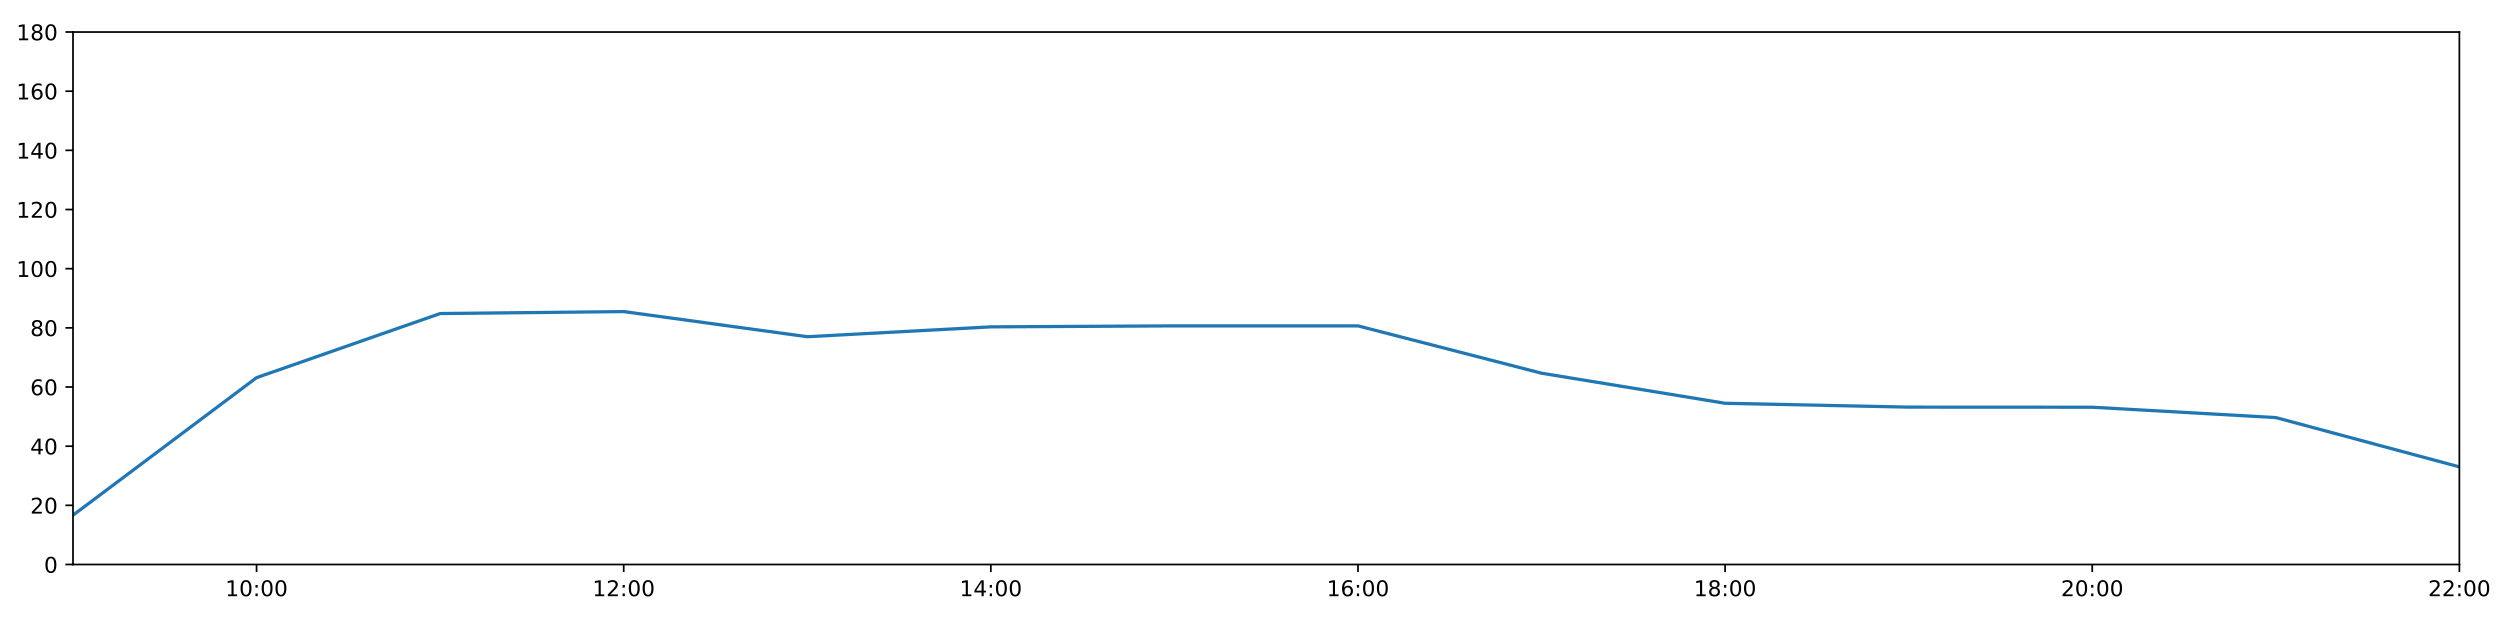
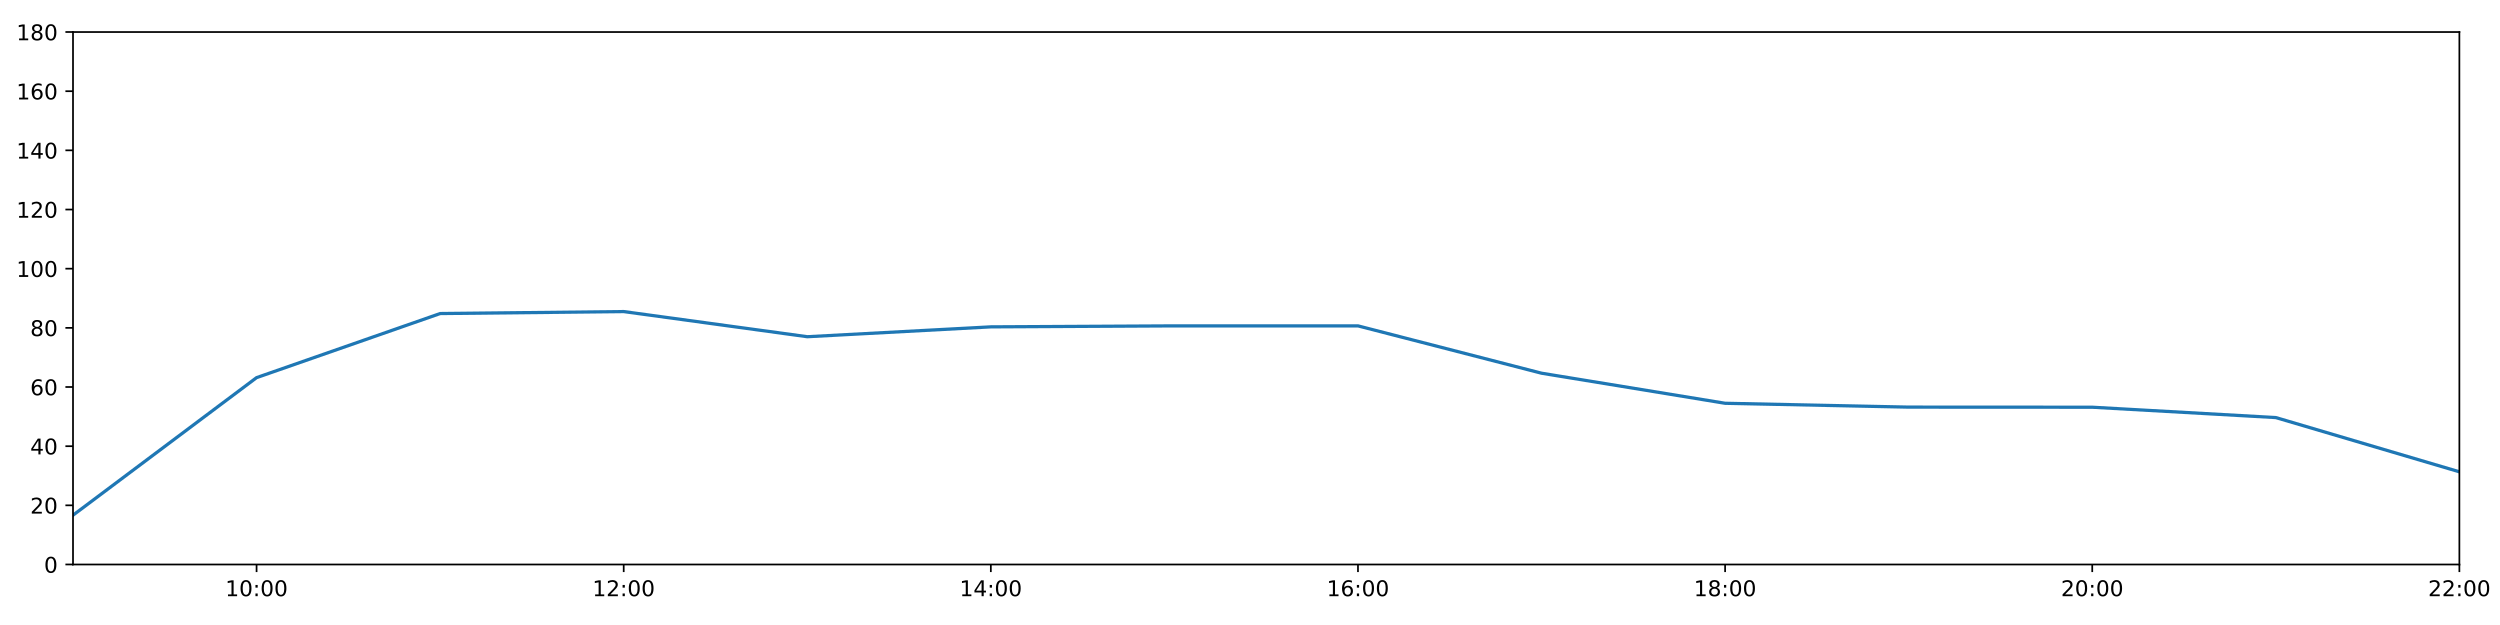
<svg xmlns="http://www.w3.org/2000/svg" xmlns:xlink="http://www.w3.org/1999/xlink" height="288pt" version="1.1" viewBox="0 0 1152 288" width="1152pt">
  <defs>
    <style type="text/css">
*{stroke-linecap:butt;stroke-linejoin:round;}
  </style>
  </defs>
  <g id="figure_1">
    <g id="patch_1">
      <path d="M 0 288  L 1152 288  L 1152 0  L 0 0  z " style="fill:#ffffff;" />
    </g>
    <g id="axes_1">
      <g id="patch_2">
        <path d="M 33.64 260.12  L 1133.28 260.12  L 1133.28 14.76  L 33.64 14.76  z " style="fill:#ffffff;" />
      </g>
      <g id="matplotlib.axis_1">
        <g id="xtick_1">
          <g id="line2d_1">
            <defs>
-               <path d="M 0 0  L 0 3.5  " id="m6f3d717255" style="stroke:#000000;stroke-width:0.8;" />
-             </defs>
-             <g>
-               <use style="stroke:#000000;stroke-width:0.8;" x="118.228" xlink:href="#m6f3d717255" y="260.12" />
+               <path d="M 0 0  L 0 3.5  " id="m77c44e9d32" style="stroke:#000000;stroke-width:0.8;" />
+             </defs>
+             <g>
+               <use style="stroke:#000000;stroke-width:0.8;" x="118.228" xlink:href="#m77c44e9d32" y="260.12" />
            </g>
          </g>
          <g id="text_1">
            <defs>
              <path d="M 12.406 8.297  L 28.516 8.297  L 28.516 63.922  L 10.984 60.406  L 10.984 69.391  L 28.422 72.906  L 38.281 72.906  L 38.281 8.297  L 54.391 8.297  L 54.391 0  L 12.406 0  z " id="DejaVuSans-49" />
              <path d="M 31.781 66.406  Q 24.172 66.406 20.328 58.906  Q 16.5 51.422 16.5 36.375  Q 16.5 21.391 20.328 13.891  Q 24.172 6.391 31.781 6.391  Q 39.453 6.391 43.281 13.891  Q 47.125 21.391 47.125 36.375  Q 47.125 51.422 43.281 58.906  Q 39.453 66.406 31.781 66.406  z M 31.781 74.219  Q 44.047 74.219 50.516 64.516  Q 56.984 54.828 56.984 36.375  Q 56.984 17.969 50.516 8.266  Q 44.047 -1.422 31.781 -1.422  Q 19.531 -1.422 13.062 8.266  Q 6.594 17.969 6.594 36.375  Q 6.594 54.828 13.062 64.516  Q 19.531 74.219 31.781 74.219  z " id="DejaVuSans-48" />
              <path d="M 11.719 12.406  L 22.016 12.406  L 22.016 0  L 11.719 0  z M 11.719 51.703  L 22.016 51.703  L 22.016 39.312  L 11.719 39.312  z " id="DejaVuSans-58" />
            </defs>
            <g transform="translate(103.8183 274.7184)scale(0.1 -0.1)">
              <use xlink:href="#DejaVuSans-49" />
              <use x="63.623" xlink:href="#DejaVuSans-48" />
              <use x="127.246" xlink:href="#DejaVuSans-58" />
              <use x="160.938" xlink:href="#DejaVuSans-48" />
              <use x="224.561" xlink:href="#DejaVuSans-48" />
            </g>
          </g>
        </g>
        <g id="xtick_2">
          <g id="line2d_2">
            <g>
-               <use style="stroke:#000000;stroke-width:0.8;" x="287.403" xlink:href="#m6f3d717255" y="260.12" />
+               <use style="stroke:#000000;stroke-width:0.8;" x="287.403" xlink:href="#m77c44e9d32" y="260.12" />
            </g>
          </g>
          <g id="text_2">
            <defs>
              <path d="M 19.188 8.297  L 53.609 8.297  L 53.609 0  L 7.328 0  L 7.328 8.297  Q 12.938 14.109 22.625 23.891  Q 32.328 33.688 34.812 36.531  Q 39.547 41.844 41.422 45.531  Q 43.312 49.219 43.312 52.781  Q 43.312 58.594 39.234 62.25  Q 35.156 65.922 28.609 65.922  Q 23.969 65.922 18.812 64.312  Q 13.672 62.703 7.812 59.422  L 7.812 69.391  Q 13.766 71.781 18.938 73  Q 24.125 74.219 28.422 74.219  Q 39.75 74.219 46.484 68.547  Q 53.219 62.891 53.219 53.422  Q 53.219 48.922 51.531 44.891  Q 49.859 40.875 45.406 35.406  Q 44.188 33.984 37.641 27.219  Q 31.109 20.453 19.188 8.297  z " id="DejaVuSans-50" />
            </defs>
            <g transform="translate(272.9937 274.7184)scale(0.1 -0.1)">
              <use xlink:href="#DejaVuSans-49" />
              <use x="63.623" xlink:href="#DejaVuSans-50" />
              <use x="127.246" xlink:href="#DejaVuSans-58" />
              <use x="160.938" xlink:href="#DejaVuSans-48" />
              <use x="224.561" xlink:href="#DejaVuSans-48" />
            </g>
          </g>
        </g>
        <g id="xtick_3">
          <g id="line2d_3">
            <g>
-               <use style="stroke:#000000;stroke-width:0.8;" x="456.578" xlink:href="#m6f3d717255" y="260.12" />
+               <use style="stroke:#000000;stroke-width:0.8;" x="456.578" xlink:href="#m77c44e9d32" y="260.12" />
            </g>
          </g>
          <g id="text_3">
            <defs>
              <path d="M 37.797 64.312  L 12.891 25.391  L 37.797 25.391  z M 35.203 72.906  L 47.609 72.906  L 47.609 25.391  L 58.016 25.391  L 58.016 17.188  L 47.609 17.188  L 47.609 0  L 37.797 0  L 37.797 17.188  L 4.891 17.188  L 4.891 26.703  z " id="DejaVuSans-52" />
            </defs>
            <g transform="translate(442.1691 274.7184)scale(0.1 -0.1)">
              <use xlink:href="#DejaVuSans-49" />
              <use x="63.623" xlink:href="#DejaVuSans-52" />
              <use x="127.246" xlink:href="#DejaVuSans-58" />
              <use x="160.938" xlink:href="#DejaVuSans-48" />
              <use x="224.561" xlink:href="#DejaVuSans-48" />
            </g>
          </g>
        </g>
        <g id="xtick_4">
          <g id="line2d_4">
            <g>
-               <use style="stroke:#000000;stroke-width:0.8;" x="625.754" xlink:href="#m6f3d717255" y="260.12" />
+               <use style="stroke:#000000;stroke-width:0.8;" x="625.754" xlink:href="#m77c44e9d32" y="260.12" />
            </g>
          </g>
          <g id="text_4">
            <defs>
              <path d="M 33.016 40.375  Q 26.375 40.375 22.484 35.828  Q 18.609 31.297 18.609 23.391  Q 18.609 15.531 22.484 10.953  Q 26.375 6.391 33.016 6.391  Q 39.656 6.391 43.531 10.953  Q 47.406 15.531 47.406 23.391  Q 47.406 31.297 43.531 35.828  Q 39.656 40.375 33.016 40.375  z M 52.594 71.297  L 52.594 62.312  Q 48.875 64.062 45.094 64.984  Q 41.312 65.922 37.594 65.922  Q 27.828 65.922 22.672 59.328  Q 17.531 52.734 16.797 39.406  Q 19.672 43.656 24.016 45.922  Q 28.375 48.188 33.594 48.188  Q 44.578 48.188 50.953 41.516  Q 57.328 34.859 57.328 23.391  Q 57.328 12.156 50.688 5.359  Q 44.047 -1.422 33.016 -1.422  Q 20.359 -1.422 13.672 8.266  Q 6.984 17.969 6.984 36.375  Q 6.984 53.656 15.188 63.938  Q 23.391 74.219 37.203 74.219  Q 40.922 74.219 44.703 73.484  Q 48.484 72.75 52.594 71.297  z " id="DejaVuSans-54" />
            </defs>
            <g transform="translate(611.3445 274.7184)scale(0.1 -0.1)">
              <use xlink:href="#DejaVuSans-49" />
              <use x="63.623" xlink:href="#DejaVuSans-54" />
              <use x="127.246" xlink:href="#DejaVuSans-58" />
              <use x="160.938" xlink:href="#DejaVuSans-48" />
              <use x="224.561" xlink:href="#DejaVuSans-48" />
            </g>
          </g>
        </g>
        <g id="xtick_5">
          <g id="line2d_5">
            <g>
-               <use style="stroke:#000000;stroke-width:0.8;" x="794.929" xlink:href="#m6f3d717255" y="260.12" />
+               <use style="stroke:#000000;stroke-width:0.8;" x="794.929" xlink:href="#m77c44e9d32" y="260.12" />
            </g>
          </g>
          <g id="text_5">
            <defs>
              <path d="M 31.781 34.625  Q 24.75 34.625 20.719 30.859  Q 16.703 27.094 16.703 20.516  Q 16.703 13.922 20.719 10.156  Q 24.75 6.391 31.781 6.391  Q 38.812 6.391 42.859 10.172  Q 46.922 13.969 46.922 20.516  Q 46.922 27.094 42.891 30.859  Q 38.875 34.625 31.781 34.625  z M 21.922 38.812  Q 15.578 40.375 12.031 44.719  Q 8.5 49.078 8.5 55.328  Q 8.5 64.062 14.719 69.141  Q 20.953 74.219 31.781 74.219  Q 42.672 74.219 48.875 69.141  Q 55.078 64.062 55.078 55.328  Q 55.078 49.078 51.531 44.719  Q 48 40.375 41.703 38.812  Q 48.828 37.156 52.797 32.312  Q 56.781 27.484 56.781 20.516  Q 56.781 9.906 50.312 4.234  Q 43.844 -1.422 31.781 -1.422  Q 19.734 -1.422 13.25 4.234  Q 6.781 9.906 6.781 20.516  Q 6.781 27.484 10.781 32.312  Q 14.797 37.156 21.922 38.812  z M 18.312 54.391  Q 18.312 48.734 21.844 45.562  Q 25.391 42.391 31.781 42.391  Q 38.141 42.391 41.719 45.562  Q 45.312 48.734 45.312 54.391  Q 45.312 60.062 41.719 63.234  Q 38.141 66.406 31.781 66.406  Q 25.391 66.406 21.844 63.234  Q 18.312 60.062 18.312 54.391  z " id="DejaVuSans-56" />
            </defs>
            <g transform="translate(780.5199 274.7184)scale(0.1 -0.1)">
              <use xlink:href="#DejaVuSans-49" />
              <use x="63.623" xlink:href="#DejaVuSans-56" />
              <use x="127.246" xlink:href="#DejaVuSans-58" />
              <use x="160.938" xlink:href="#DejaVuSans-48" />
              <use x="224.561" xlink:href="#DejaVuSans-48" />
            </g>
          </g>
        </g>
        <g id="xtick_6">
          <g id="line2d_6">
            <g>
-               <use style="stroke:#000000;stroke-width:0.8;" x="964.105" xlink:href="#m6f3d717255" y="260.12" />
+               <use style="stroke:#000000;stroke-width:0.8;" x="964.105" xlink:href="#m77c44e9d32" y="260.12" />
            </g>
          </g>
          <g id="text_6">
            <g transform="translate(949.6952 274.7184)scale(0.1 -0.1)">
              <use xlink:href="#DejaVuSans-50" />
              <use x="63.623" xlink:href="#DejaVuSans-48" />
              <use x="127.246" xlink:href="#DejaVuSans-58" />
              <use x="160.938" xlink:href="#DejaVuSans-48" />
              <use x="224.561" xlink:href="#DejaVuSans-48" />
            </g>
          </g>
        </g>
        <g id="xtick_7">
          <g id="line2d_7">
            <g>
-               <use style="stroke:#000000;stroke-width:0.8;" x="1133.28" xlink:href="#m6f3d717255" y="260.12" />
+               <use style="stroke:#000000;stroke-width:0.8;" x="1133.28" xlink:href="#m77c44e9d32" y="260.12" />
            </g>
          </g>
          <g id="text_7">
            <g transform="translate(1118.871 274.7184)scale(0.1 -0.1)">
              <use xlink:href="#DejaVuSans-50" />
              <use x="63.623" xlink:href="#DejaVuSans-50" />
              <use x="127.246" xlink:href="#DejaVuSans-58" />
              <use x="160.938" xlink:href="#DejaVuSans-48" />
              <use x="224.561" xlink:href="#DejaVuSans-48" />
            </g>
          </g>
        </g>
      </g>
      <g id="matplotlib.axis_2">
        <g id="ytick_1">
          <g id="line2d_8">
            <defs>
-               <path d="M 0 0  L -3.5 0  " id="mef0ad3099d" style="stroke:#000000;stroke-width:0.8;" />
-             </defs>
-             <g>
-               <use style="stroke:#000000;stroke-width:0.8;" x="33.64" xlink:href="#mef0ad3099d" y="260.12" />
+               <path d="M 0 0  L -3.5 0  " id="m62aa7e075f" style="stroke:#000000;stroke-width:0.8;" />
+             </defs>
+             <g>
+               <use style="stroke:#000000;stroke-width:0.8;" x="33.64" xlink:href="#m62aa7e075f" y="260.12" />
            </g>
          </g>
          <g id="text_8">
            <g transform="translate(20.2775 263.9192)scale(0.1 -0.1)">
              <use xlink:href="#DejaVuSans-48" />
            </g>
          </g>
        </g>
        <g id="ytick_2">
          <g id="line2d_9">
            <g>
-               <use style="stroke:#000000;stroke-width:0.8;" x="33.64" xlink:href="#mef0ad3099d" y="232.858" />
+               <use style="stroke:#000000;stroke-width:0.8;" x="33.64" xlink:href="#m62aa7e075f" y="232.858" />
            </g>
          </g>
          <g id="text_9">
            <g transform="translate(13.915 236.657)scale(0.1 -0.1)">
              <use xlink:href="#DejaVuSans-50" />
              <use x="63.623" xlink:href="#DejaVuSans-48" />
            </g>
          </g>
        </g>
        <g id="ytick_3">
          <g id="line2d_10">
            <g>
-               <use style="stroke:#000000;stroke-width:0.8;" x="33.64" xlink:href="#mef0ad3099d" y="205.596" />
+               <use style="stroke:#000000;stroke-width:0.8;" x="33.64" xlink:href="#m62aa7e075f" y="205.596" />
            </g>
          </g>
          <g id="text_10">
            <g transform="translate(13.915 209.3948)scale(0.1 -0.1)">
              <use xlink:href="#DejaVuSans-52" />
              <use x="63.623" xlink:href="#DejaVuSans-48" />
            </g>
          </g>
        </g>
        <g id="ytick_4">
          <g id="line2d_11">
            <g>
-               <use style="stroke:#000000;stroke-width:0.8;" x="33.64" xlink:href="#mef0ad3099d" y="178.333" />
+               <use style="stroke:#000000;stroke-width:0.8;" x="33.64" xlink:href="#m62aa7e075f" y="178.333" />
            </g>
          </g>
          <g id="text_11">
            <g transform="translate(13.915 182.1326)scale(0.1 -0.1)">
              <use xlink:href="#DejaVuSans-54" />
              <use x="63.623" xlink:href="#DejaVuSans-48" />
            </g>
          </g>
        </g>
        <g id="ytick_5">
          <g id="line2d_12">
            <g>
-               <use style="stroke:#000000;stroke-width:0.8;" x="33.64" xlink:href="#mef0ad3099d" y="151.071" />
+               <use style="stroke:#000000;stroke-width:0.8;" x="33.64" xlink:href="#m62aa7e075f" y="151.071" />
            </g>
          </g>
          <g id="text_12">
            <g transform="translate(13.915 154.8703)scale(0.1 -0.1)">
              <use xlink:href="#DejaVuSans-56" />
              <use x="63.623" xlink:href="#DejaVuSans-48" />
            </g>
          </g>
        </g>
        <g id="ytick_6">
          <g id="line2d_13">
            <g>
-               <use style="stroke:#000000;stroke-width:0.8;" x="33.64" xlink:href="#mef0ad3099d" y="123.809" />
+               <use style="stroke:#000000;stroke-width:0.8;" x="33.64" xlink:href="#m62aa7e075f" y="123.809" />
            </g>
          </g>
          <g id="text_13">
            <g transform="translate(7.5525 127.6081)scale(0.1 -0.1)">
              <use xlink:href="#DejaVuSans-49" />
              <use x="63.623" xlink:href="#DejaVuSans-48" />
              <use x="127.246" xlink:href="#DejaVuSans-48" />
            </g>
          </g>
        </g>
        <g id="ytick_7">
          <g id="line2d_14">
            <g>
-               <use style="stroke:#000000;stroke-width:0.8;" x="33.64" xlink:href="#mef0ad3099d" y="96.547" />
+               <use style="stroke:#000000;stroke-width:0.8;" x="33.64" xlink:href="#m62aa7e075f" y="96.547" />
            </g>
          </g>
          <g id="text_14">
            <g transform="translate(7.5525 100.3459)scale(0.1 -0.1)">
              <use xlink:href="#DejaVuSans-49" />
              <use x="63.623" xlink:href="#DejaVuSans-50" />
              <use x="127.246" xlink:href="#DejaVuSans-48" />
            </g>
          </g>
        </g>
        <g id="ytick_8">
          <g id="line2d_15">
            <g>
-               <use style="stroke:#000000;stroke-width:0.8;" x="33.64" xlink:href="#mef0ad3099d" y="69.284" />
+               <use style="stroke:#000000;stroke-width:0.8;" x="33.64" xlink:href="#m62aa7e075f" y="69.284" />
            </g>
          </g>
          <g id="text_15">
            <g transform="translate(7.5525 73.08366)scale(0.1 -0.1)">
              <use xlink:href="#DejaVuSans-49" />
              <use x="63.623" xlink:href="#DejaVuSans-52" />
              <use x="127.246" xlink:href="#DejaVuSans-48" />
            </g>
          </g>
        </g>
        <g id="ytick_9">
          <g id="line2d_16">
            <g>
-               <use style="stroke:#000000;stroke-width:0.8;" x="33.64" xlink:href="#mef0ad3099d" y="42.022" />
+               <use style="stroke:#000000;stroke-width:0.8;" x="33.64" xlink:href="#m62aa7e075f" y="42.022" />
            </g>
          </g>
          <g id="text_16">
            <g transform="translate(7.5525 45.82144)scale(0.1 -0.1)">
              <use xlink:href="#DejaVuSans-49" />
              <use x="63.623" xlink:href="#DejaVuSans-54" />
              <use x="127.246" xlink:href="#DejaVuSans-48" />
            </g>
          </g>
        </g>
        <g id="ytick_10">
          <g id="line2d_17">
            <g>
-               <use style="stroke:#000000;stroke-width:0.8;" x="33.64" xlink:href="#mef0ad3099d" y="14.76" />
+               <use style="stroke:#000000;stroke-width:0.8;" x="33.64" xlink:href="#m62aa7e075f" y="14.76" />
            </g>
          </g>
          <g id="text_17">
            <g transform="translate(7.5525 18.55922)scale(0.1 -0.1)">
              <use xlink:href="#DejaVuSans-49" />
              <use x="63.623" xlink:href="#DejaVuSans-56" />
              <use x="127.246" xlink:href="#DejaVuSans-48" />
            </g>
          </g>
        </g>
      </g>
      <g id="line2d_18">
-         <path clip-path="url(#p8b90b0e09e)" d="M 33.64 237.401  L 118.228 174.017  L 202.815 144.483  L 287.403 143.574  L 371.991 155.16  L 456.578 150.617  L 541.166 150.162  L 625.754 150.162  L 710.342 171.972  L 794.929 185.83  L 879.517 187.602  L 964.105 187.648  L 1048.692 192.419  L 1133.28 215.137  " style="fill:none;stroke:#1f77b4;stroke-linecap:square;stroke-width:1.5;" />
+         <path clip-path="url(#pe256ddbade)" d="M 33.64 237.401  L 118.228 174.017  L 202.815 144.483  L 287.403 143.574  L 371.991 155.16  L 456.578 150.617  L 541.166 150.162  L 625.754 150.162  L 710.342 171.972  L 794.929 185.83  L 879.517 187.602  L 964.105 187.648  L 1048.692 192.419  L 1133.28 217.409  " style="fill:none;stroke:#1f77b4;stroke-linecap:square;stroke-width:1.5;" />
      </g>
      <g id="patch_3">
        <path d="M 33.64 260.12  L 33.64 14.76  " style="fill:none;stroke:#000000;stroke-linecap:square;stroke-linejoin:miter;stroke-width:0.8;" />
      </g>
      <g id="patch_4">
        <path d="M 1133.28 260.12  L 1133.28 14.76  " style="fill:none;stroke:#000000;stroke-linecap:square;stroke-linejoin:miter;stroke-width:0.8;" />
      </g>
      <g id="patch_5">
        <path d="M 33.64 260.12  L 1133.28 260.12  " style="fill:none;stroke:#000000;stroke-linecap:square;stroke-linejoin:miter;stroke-width:0.8;" />
      </g>
      <g id="patch_6">
        <path d="M 33.64 14.76  L 1133.28 14.76  " style="fill:none;stroke:#000000;stroke-linecap:square;stroke-linejoin:miter;stroke-width:0.8;" />
      </g>
    </g>
  </g>
  <defs>
-     <clipPath id="p8b90b0e09e">
+     <clipPath id="pe256ddbade">
      <rect height="245.36" width="1099.64" x="33.64" y="14.76" />
    </clipPath>
  </defs>
</svg>
